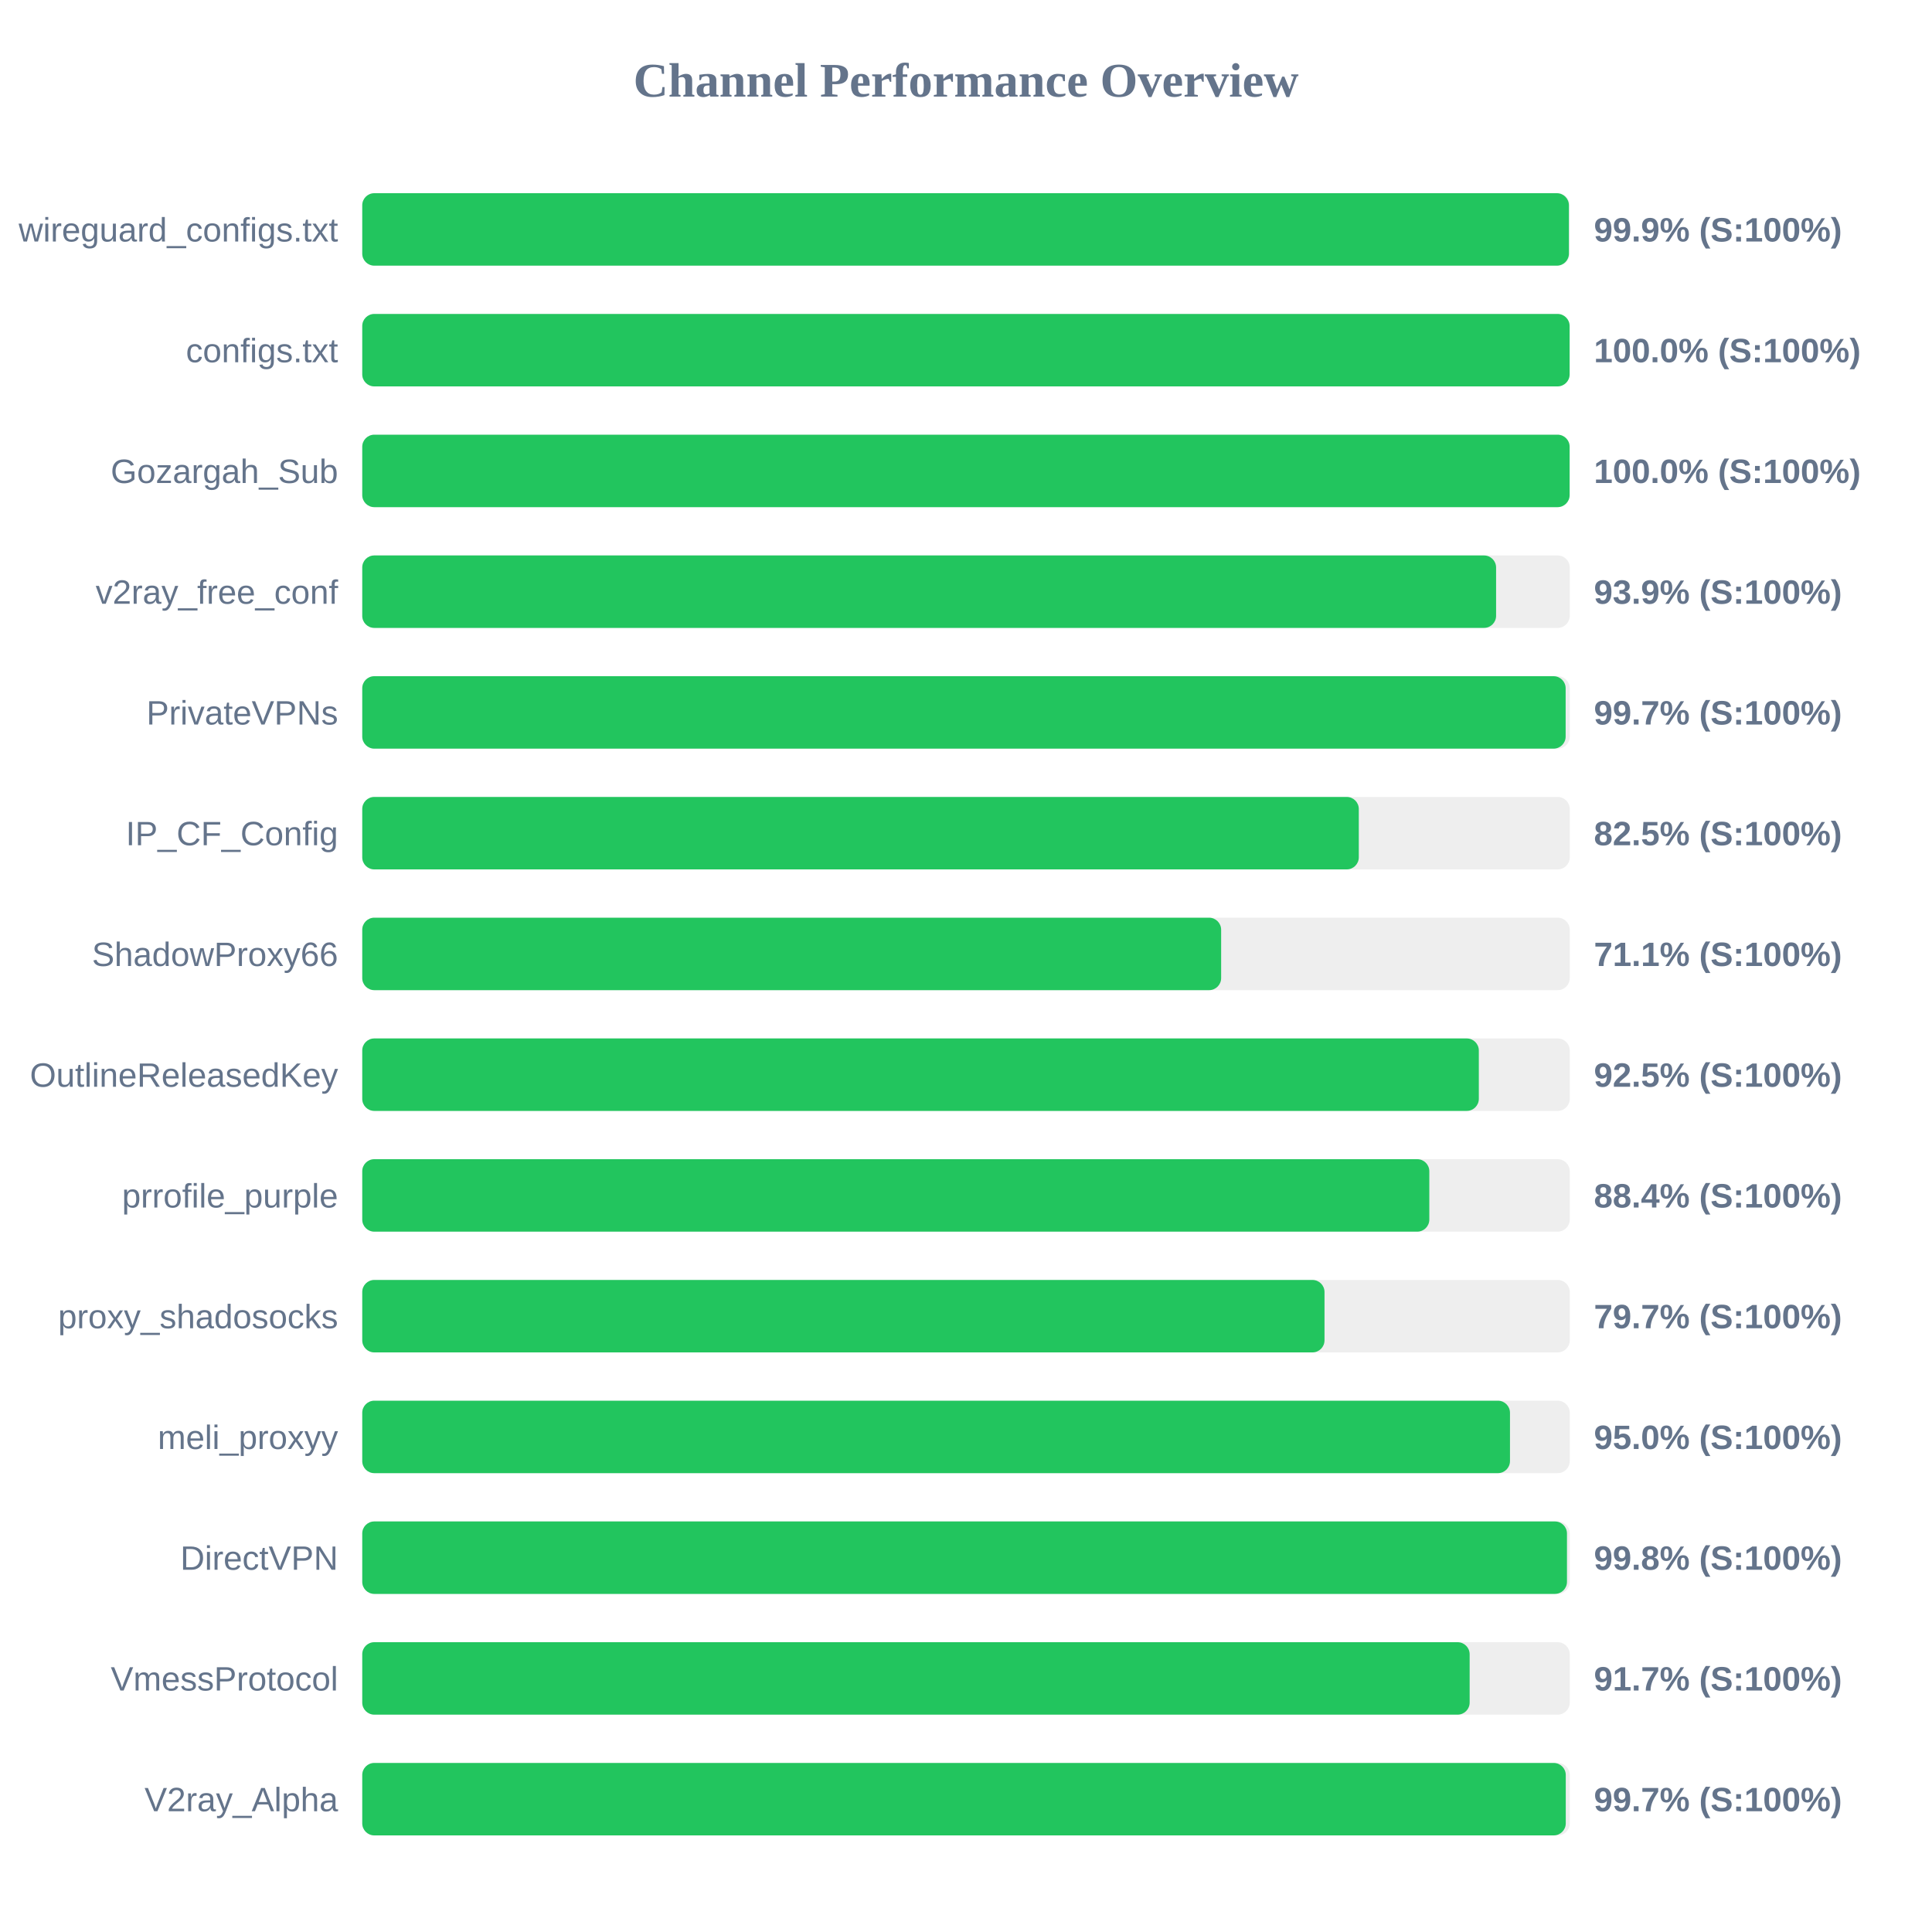
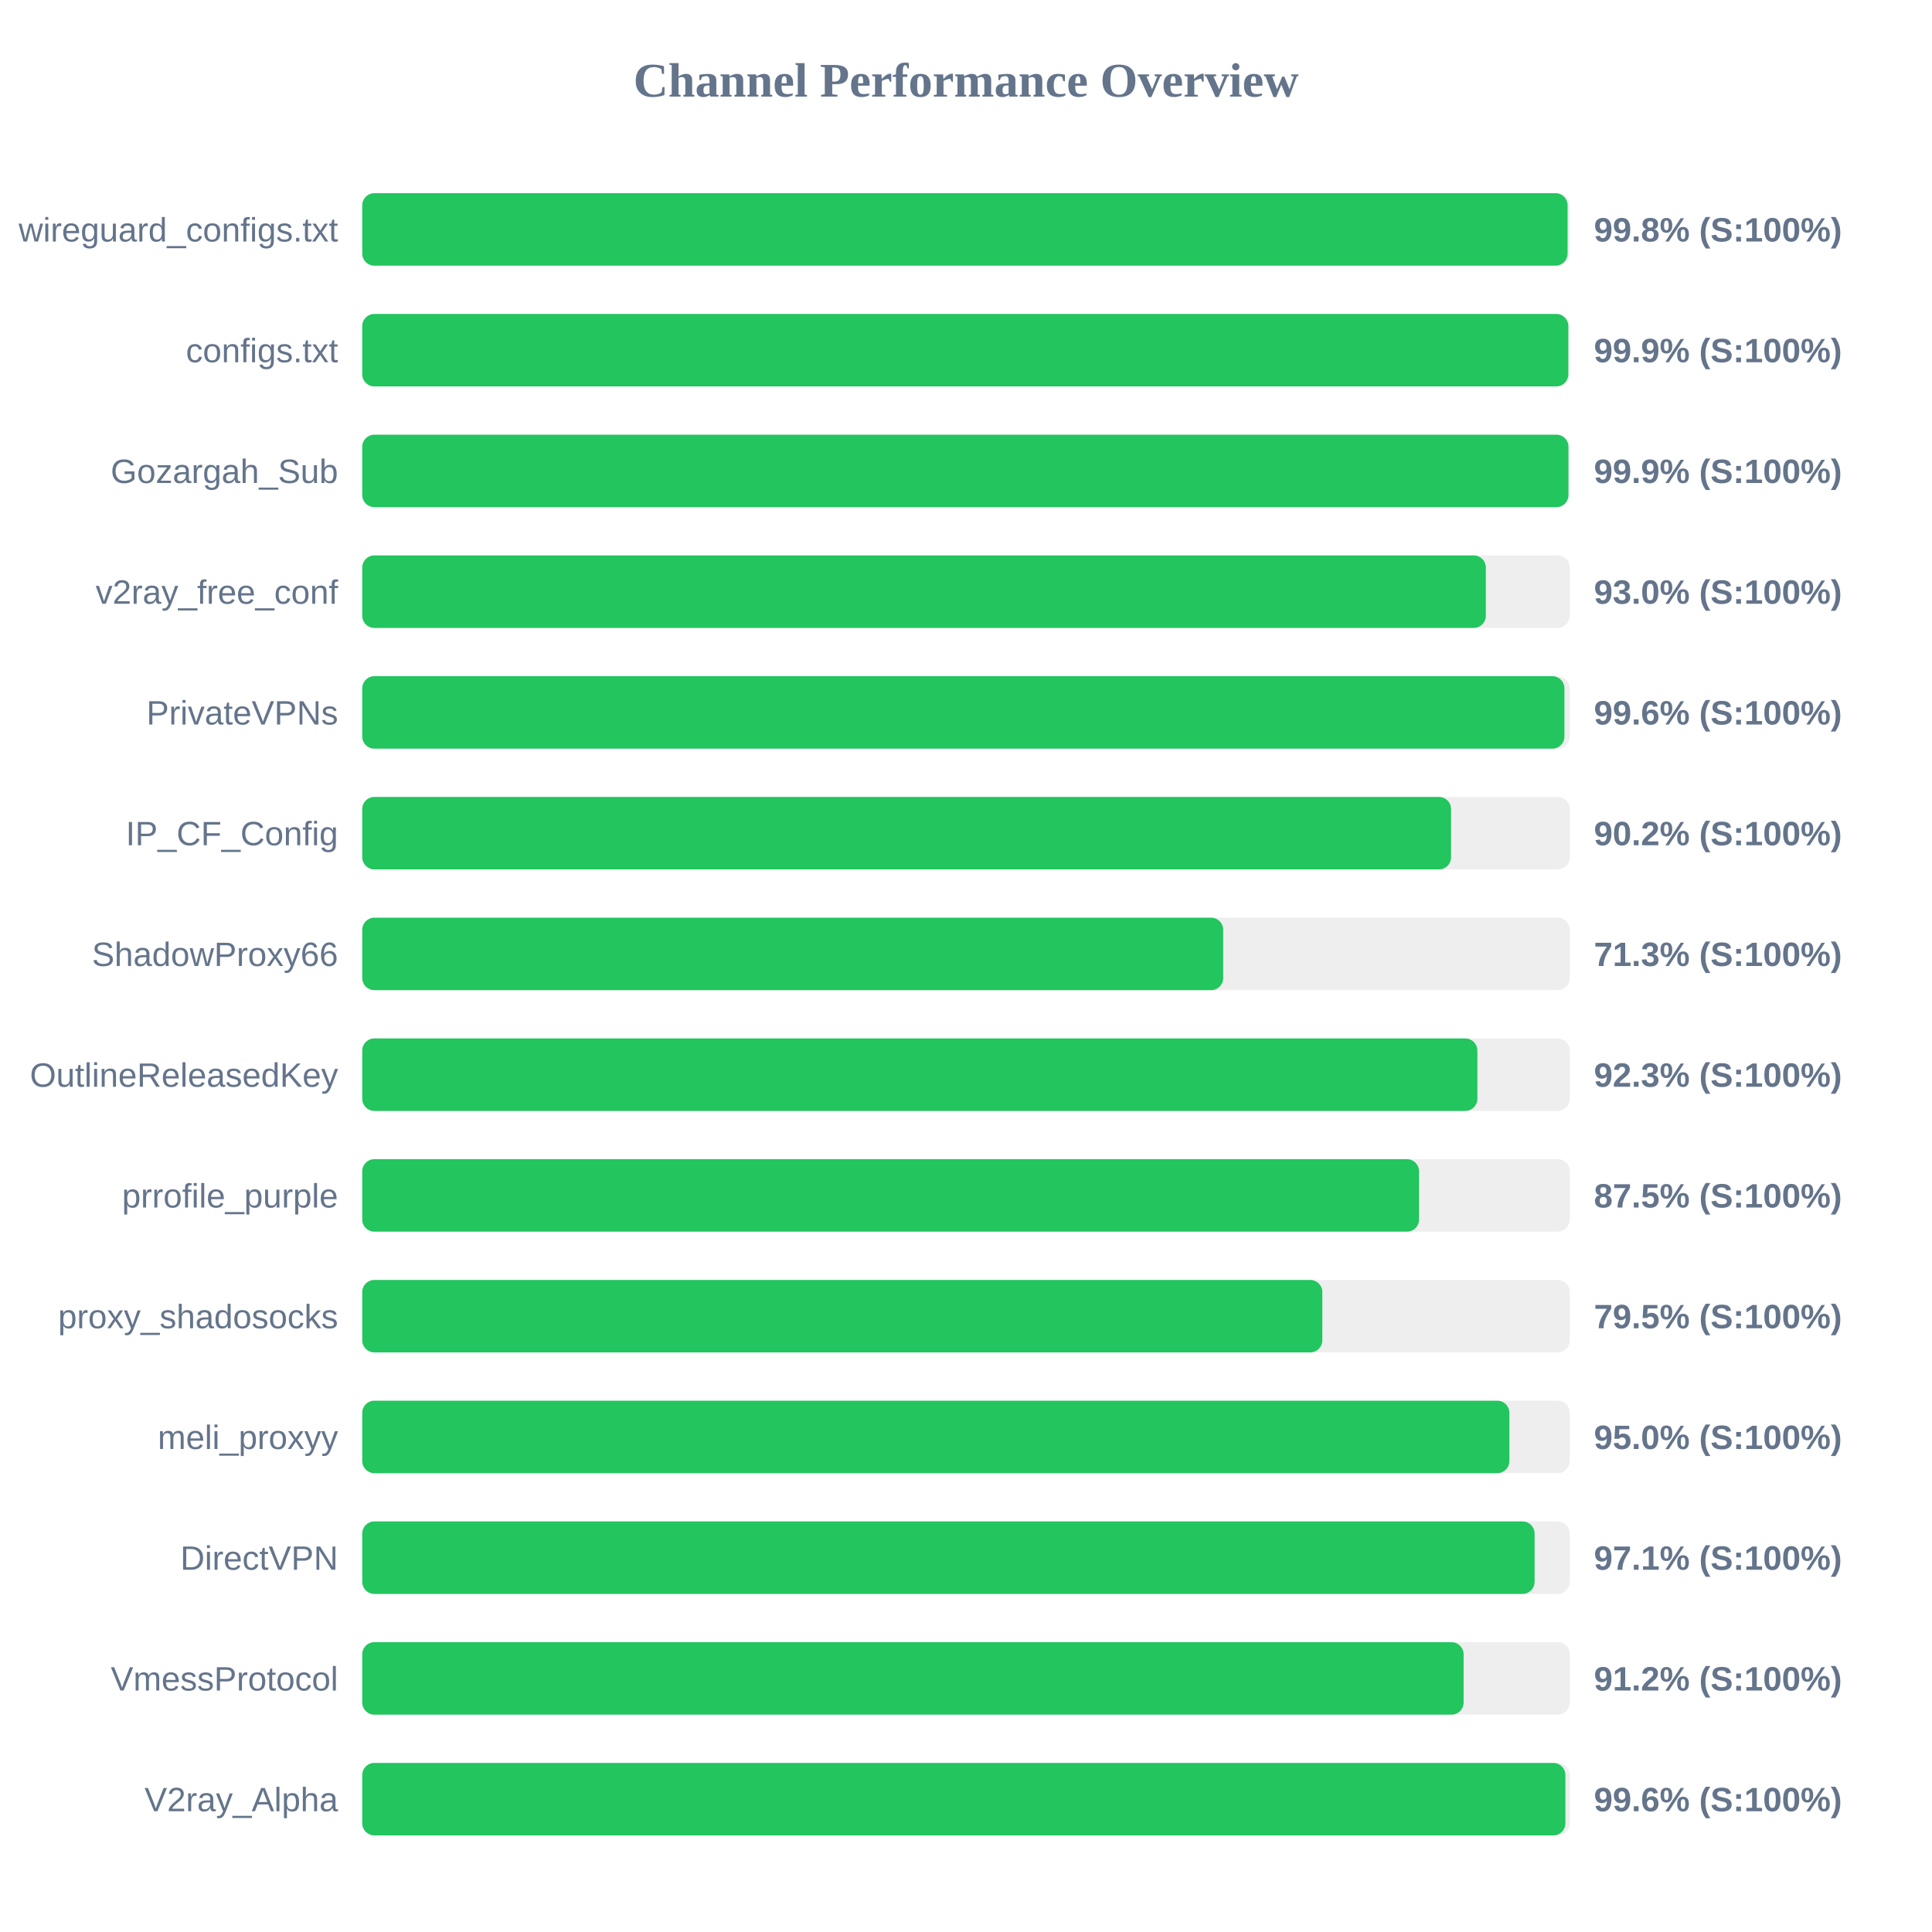
<svg xmlns="http://www.w3.org/2000/svg" width="800" height="800" version="1.1">
  <style>
        .row { font: 14px Arial; fill: #64748b; }
        .score { font: bold 14px Arial; fill: #64748b; }
    </style>
  <text x="400" y="40" text-anchor="middle" font-size="20px" font-weight="bold" fill="#64748b">Channel Performance Overview</text>
  <rect x="150" y="80" width="500" height="30" fill="#eee" rx="5" />
-   <rect x="150" y="80" width="499.65" height="30" fill="#22c55e" rx="5" />
+   <rect x="150" y="80" width="499.1" height="30" fill="#22c55e" rx="5" />
  <text x="140" y="100" text-anchor="end" class="row">wireguard_configs.txt</text>
-   <text x="660" y="100" text-anchor="start" class="score">99.9% (S:100%)</text>
+   <text x="660" y="100" text-anchor="start" class="score">99.8% (S:100%)</text>
  <rect x="150" y="130" width="500" height="30" fill="#eee" rx="5" />
-   <rect x="150" y="130" width="499.95" height="30" fill="#22c55e" rx="5" />
+   <rect x="150" y="130" width="499.4" height="30" fill="#22c55e" rx="5" />
  <text x="140" y="150" text-anchor="end" class="row">configs.txt</text>
-   <text x="660" y="150" text-anchor="start" class="score">100.0% (S:100%)</text>
+   <text x="660" y="150" text-anchor="start" class="score">99.9% (S:100%)</text>
  <rect x="150" y="180" width="500" height="30" fill="#eee" rx="5" />
-   <rect x="150" y="180" width="499.95" height="30" fill="#22c55e" rx="5" />
+   <rect x="150" y="180" width="499.45" height="30" fill="#22c55e" rx="5" />
  <text x="140" y="200" text-anchor="end" class="row">Gozargah_Sub</text>
-   <text x="660" y="200" text-anchor="start" class="score">100.0% (S:100%)</text>
+   <text x="660" y="200" text-anchor="start" class="score">99.9% (S:100%)</text>
  <rect x="150" y="230" width="500" height="30" fill="#eee" rx="5" />
-   <rect x="150" y="230" width="469.5" height="30" fill="#22c55e" rx="5" />
+   <rect x="150" y="230" width="465.25" height="30" fill="#22c55e" rx="5" />
  <text x="140" y="250" text-anchor="end" class="row">v2ray_free_conf</text>
-   <text x="660" y="250" text-anchor="start" class="score">93.9% (S:100%)</text>
+   <text x="660" y="250" text-anchor="start" class="score">93.0% (S:100%)</text>
  <rect x="150" y="280" width="500" height="30" fill="#eee" rx="5" />
-   <rect x="150" y="280" width="498.3" height="30" fill="#22c55e" rx="5" />
+   <rect x="150" y="280" width="497.8" height="30" fill="#22c55e" rx="5" />
  <text x="140" y="300" text-anchor="end" class="row">PrivateVPNs</text>
-   <text x="660" y="300" text-anchor="start" class="score">99.7% (S:100%)</text>
+   <text x="660" y="300" text-anchor="start" class="score">99.6% (S:100%)</text>
  <rect x="150" y="330" width="500" height="30" fill="#eee" rx="5" />
-   <rect x="150" y="330" width="412.65" height="30" fill="#22c55e" rx="5" />
+   <rect x="150" y="330" width="450.85" height="30" fill="#22c55e" rx="5" />
  <text x="140" y="350" text-anchor="end" class="row">IP_CF_Config</text>
-   <text x="660" y="350" text-anchor="start" class="score">82.5% (S:100%)</text>
+   <text x="660" y="350" text-anchor="start" class="score">90.2% (S:100%)</text>
  <rect x="150" y="380" width="500" height="30" fill="#eee" rx="5" />
-   <rect x="150" y="380" width="355.65" height="30" fill="#22c55e" rx="5" />
+   <rect x="150" y="380" width="356.5" height="30" fill="#22c55e" rx="5" />
  <text x="140" y="400" text-anchor="end" class="row">ShadowProxy66</text>
-   <text x="660" y="400" text-anchor="start" class="score">71.1% (S:100%)</text>
+   <text x="660" y="400" text-anchor="start" class="score">71.3% (S:100%)</text>
  <rect x="150" y="430" width="500" height="30" fill="#eee" rx="5" />
-   <rect x="150" y="430" width="462.35" height="30" fill="#22c55e" rx="5" />
+   <rect x="150" y="430" width="461.75" height="30" fill="#22c55e" rx="5" />
  <text x="140" y="450" text-anchor="end" class="row">OutlineReleasedKey</text>
-   <text x="660" y="450" text-anchor="start" class="score">92.5% (S:100%)</text>
+   <text x="660" y="450" text-anchor="start" class="score">92.3% (S:100%)</text>
  <rect x="150" y="480" width="500" height="30" fill="#eee" rx="5" />
-   <rect x="150" y="480" width="441.85" height="30" fill="#22c55e" rx="5" />
+   <rect x="150" y="480" width="437.6" height="30" fill="#22c55e" rx="5" />
  <text x="140" y="500" text-anchor="end" class="row">prrofile_purple</text>
-   <text x="660" y="500" text-anchor="start" class="score">88.4% (S:100%)</text>
+   <text x="660" y="500" text-anchor="start" class="score">87.5% (S:100%)</text>
  <rect x="150" y="530" width="500" height="30" fill="#eee" rx="5" />
-   <rect x="150" y="530" width="398.45" height="30" fill="#22c55e" rx="5" />
+   <rect x="150" y="530" width="397.55" height="30" fill="#22c55e" rx="5" />
  <text x="140" y="550" text-anchor="end" class="row">proxy_shadosocks</text>
-   <text x="660" y="550" text-anchor="start" class="score">79.7% (S:100%)</text>
+   <text x="660" y="550" text-anchor="start" class="score">79.5% (S:100%)</text>
  <rect x="150" y="580" width="500" height="30" fill="#eee" rx="5" />
-   <rect x="150" y="580" width="475.25" height="30" fill="#22c55e" rx="5" />
+   <rect x="150" y="580" width="475.0" height="30" fill="#22c55e" rx="5" />
  <text x="140" y="600" text-anchor="end" class="row">meli_proxyy</text>
  <text x="660" y="600" text-anchor="start" class="score">95.0% (S:100%)</text>
  <rect x="150" y="630" width="500" height="30" fill="#eee" rx="5" />
-   <rect x="150" y="630" width="498.85" height="30" fill="#22c55e" rx="5" />
+   <rect x="150" y="630" width="485.45" height="30" fill="#22c55e" rx="5" />
  <text x="140" y="650" text-anchor="end" class="row">DirectVPN</text>
-   <text x="660" y="650" text-anchor="start" class="score">99.8% (S:100%)</text>
+   <text x="660" y="650" text-anchor="start" class="score">97.1% (S:100%)</text>
  <rect x="150" y="680" width="500" height="30" fill="#eee" rx="5" />
-   <rect x="150" y="680" width="458.55" height="30" fill="#22c55e" rx="5" />
+   <rect x="150" y="680" width="456.05" height="30" fill="#22c55e" rx="5" />
  <text x="140" y="700" text-anchor="end" class="row">VmessProtocol</text>
-   <text x="660" y="700" text-anchor="start" class="score">91.7% (S:100%)</text>
+   <text x="660" y="700" text-anchor="start" class="score">91.2% (S:100%)</text>
  <rect x="150" y="730" width="500" height="30" fill="#eee" rx="5" />
-   <rect x="150" y="730" width="498.35" height="30" fill="#22c55e" rx="5" />
+   <rect x="150" y="730" width="498.2" height="30" fill="#22c55e" rx="5" />
  <text x="140" y="750" text-anchor="end" class="row">V2ray_Alpha</text>
-   <text x="660" y="750" text-anchor="start" class="score">99.7% (S:100%)</text>
+   <text x="660" y="750" text-anchor="start" class="score">99.6% (S:100%)</text>
</svg>
